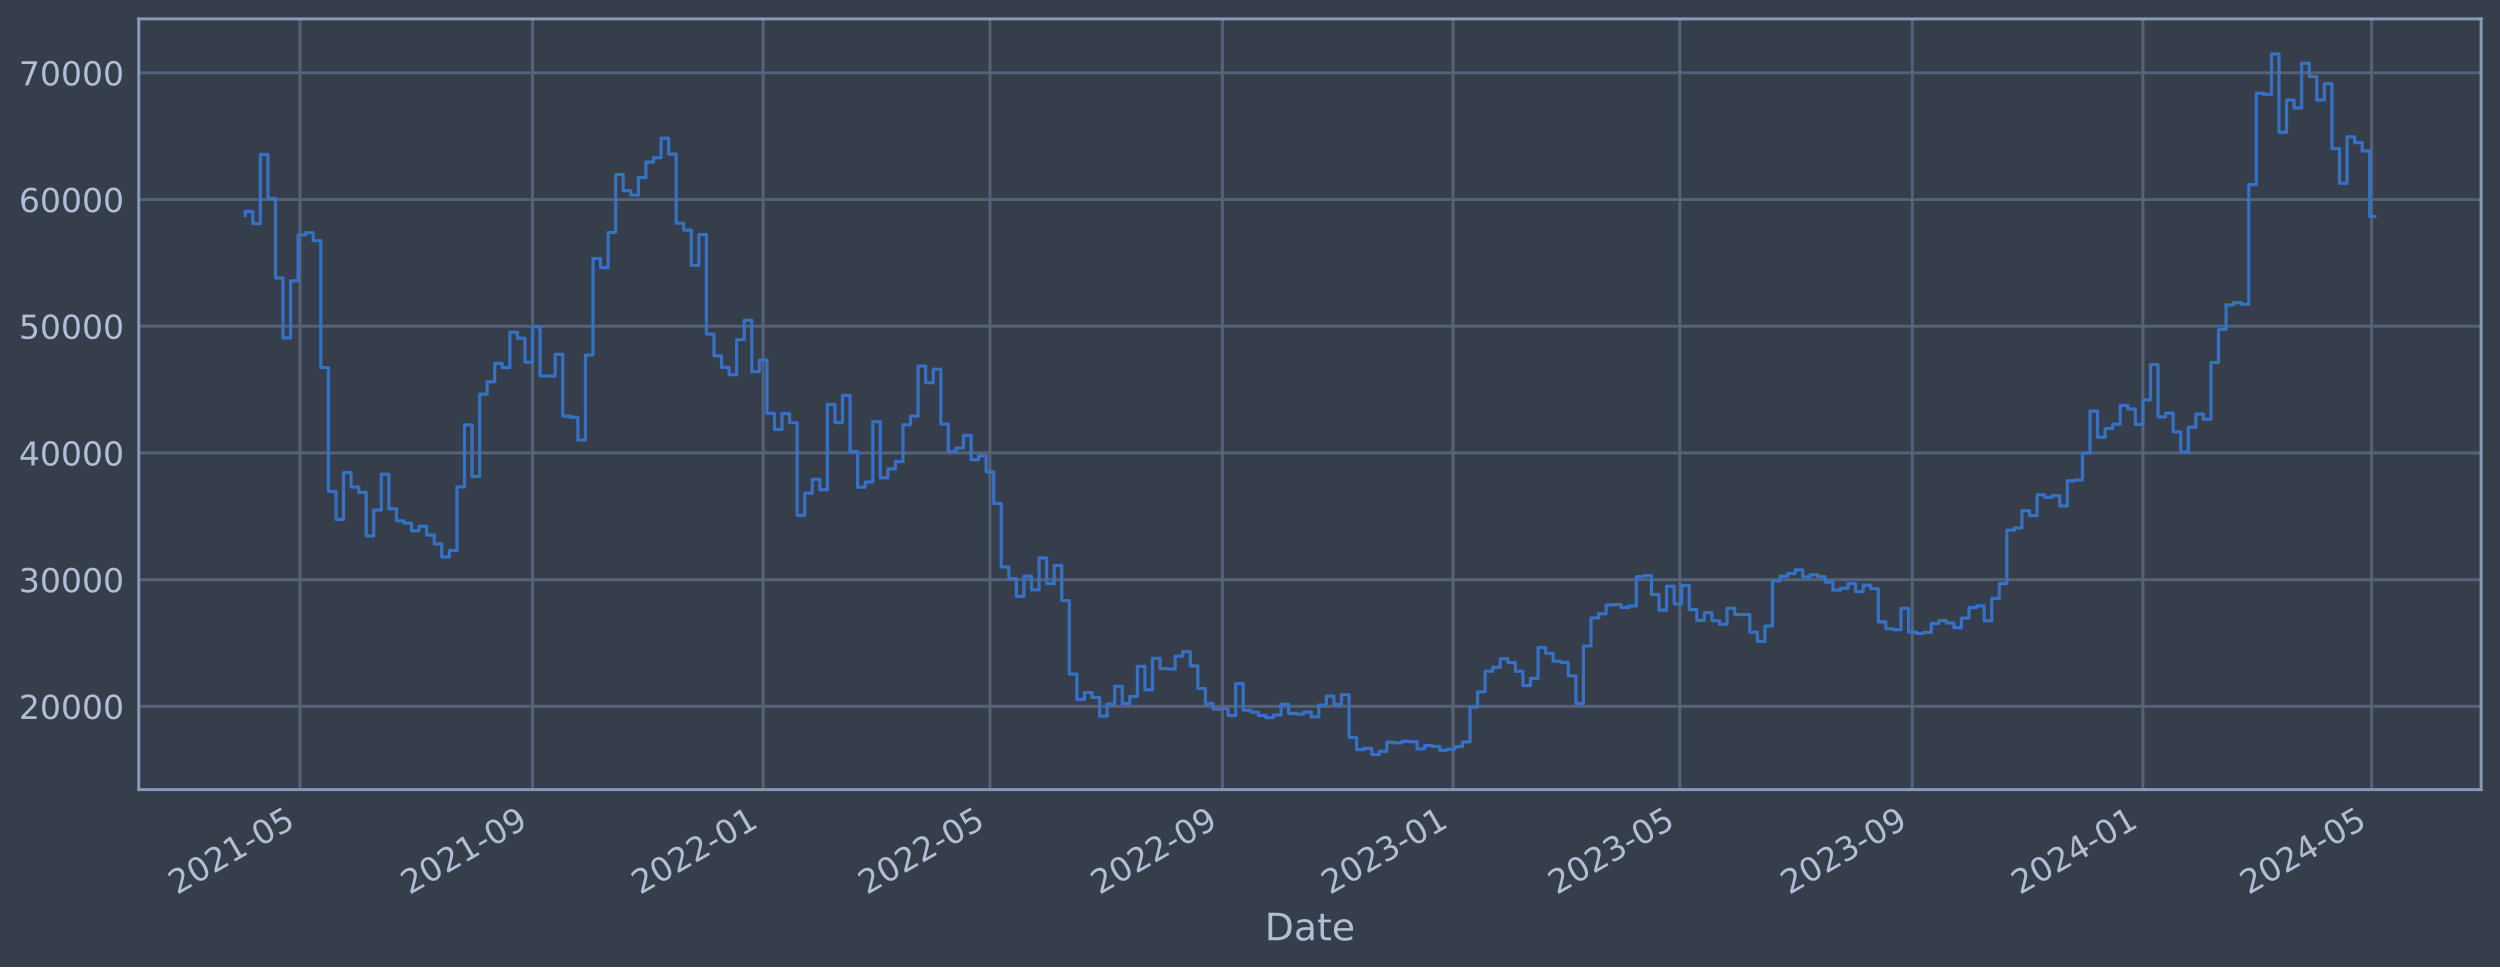
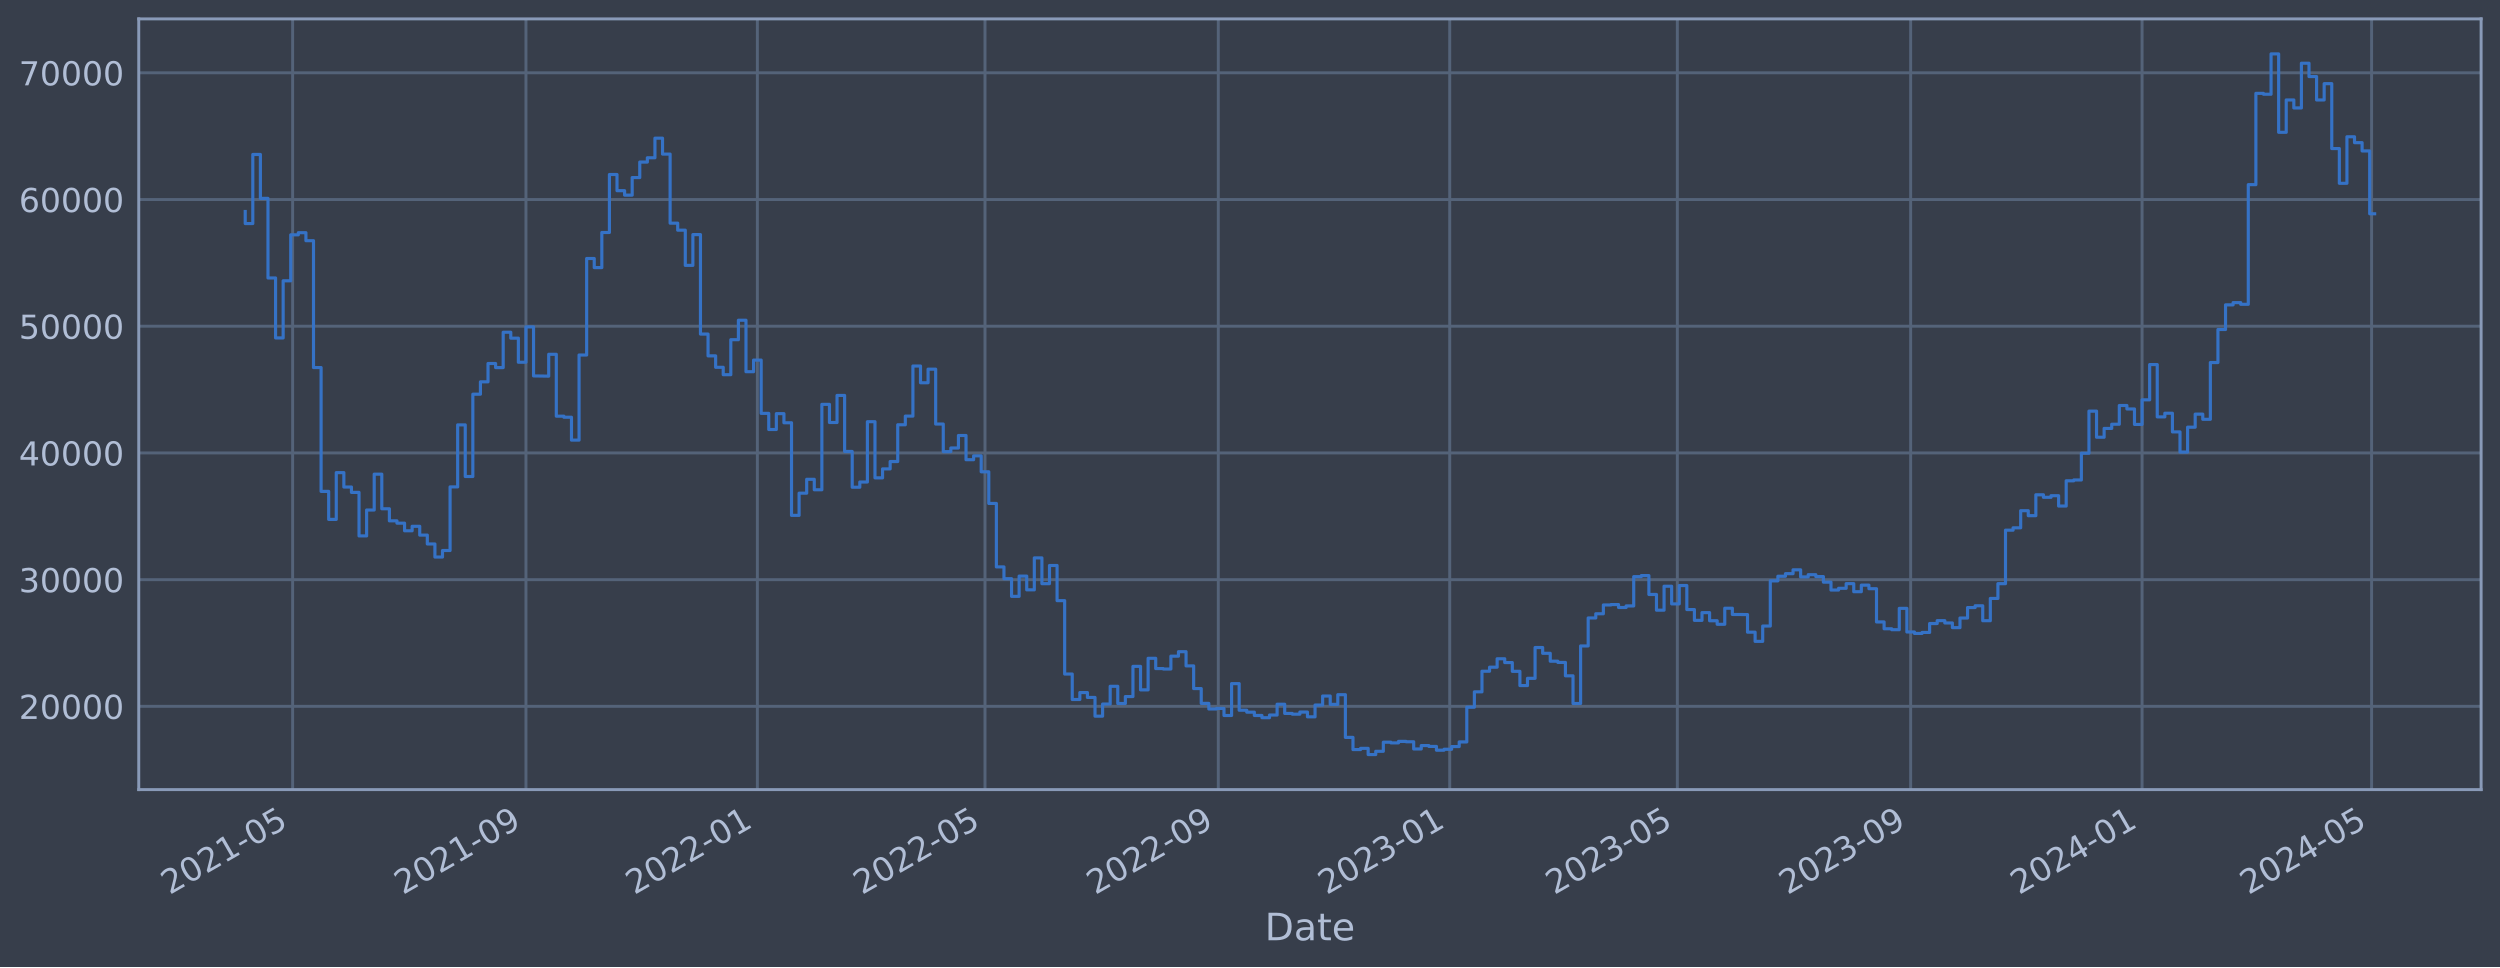
<svg xmlns="http://www.w3.org/2000/svg" xmlns:xlink="http://www.w3.org/1999/xlink" width="952.884pt" height="368.58pt" viewBox="0 0 952.884 368.58" version="1.1">
  <defs>
    <style type="text/css">*{stroke-linejoin: round; stroke-linecap: butt}</style>
  </defs>
  <g id="figure_1">
    <g id="patch_1">
      <path d="M 0 368.58  L 952.884 368.58  L 952.884 0  L 0 0  z " style="fill: #373e4b" />
    </g>
    <g id="axes_1">
      <g id="patch_2">
        <path d="M 52.884 300.96  L 945.684 300.96  L 945.684 7.2  L 52.884 7.2  z " style="fill: #373e4b" />
      </g>
      <g id="matplotlib.axis_1">
        <g id="xtick_1">
          <g id="line2d_1">
-             <path d="M 114.358 300.96  L 114.358 7.2  " clip-path="url(#pea09c0d132)" style="fill: none; stroke: #546379; stroke-width: 1.12; stroke-linecap: square" />
+             <path d="M 111.54 300.96  L 111.54 7.2  " clip-path="url(#pf90f7e7f5d)" style="fill: none; stroke: #546379; stroke-width: 1.12; stroke-linecap: square" />
          </g>
          <g id="line2d_2" />
          <g id="text_1">
-             <g style="fill: #b1bed6" transform="translate(67.4547 341.1745) rotate(-30) scale(0.126 -0.126)">
+             <g style="fill: #b1bed6" transform="translate(64.63707 341.1745) rotate(-30) scale(0.126 -0.126)">
              <defs>
                <path id="DejaVuSans-32" d="M 1228 531  L 3431 531  L 3431 0  L 469 0  L 469 531  Q 828 903 1448 1529  Q 2069 2156 2228 2338  Q 2531 2678 2651 2914  Q 2772 3150 2772 3378  Q 2772 3750 2511 3984  Q 2250 4219 1831 4219  Q 1534 4219 1204 4116  Q 875 4013 500 3803  L 500 4441  Q 881 4594 1212 4672  Q 1544 4750 1819 4750  Q 2544 4750 2975 4387  Q 3406 4025 3406 3419  Q 3406 3131 3298 2873  Q 3191 2616 2906 2266  Q 2828 2175 2409 1742  Q 1991 1309 1228 531  z " transform="scale(0.015625)" />
                <path id="DejaVuSans-30" d="M 2034 4250  Q 1547 4250 1301 3770  Q 1056 3291 1056 2328  Q 1056 1369 1301 889  Q 1547 409 2034 409  Q 2525 409 2770 889  Q 3016 1369 3016 2328  Q 3016 3291 2770 3770  Q 2525 4250 2034 4250  z M 2034 4750  Q 2819 4750 3233 4129  Q 3647 3509 3647 2328  Q 3647 1150 3233 529  Q 2819 -91 2034 -91  Q 1250 -91 836 529  Q 422 1150 422 2328  Q 422 3509 836 4129  Q 1250 4750 2034 4750  z " transform="scale(0.015625)" />
                <path id="DejaVuSans-31" d="M 794 531  L 1825 531  L 1825 4091  L 703 3866  L 703 4441  L 1819 4666  L 2450 4666  L 2450 531  L 3481 531  L 3481 0  L 794 0  L 794 531  z " transform="scale(0.015625)" />
                <path id="DejaVuSans-2d" d="M 313 2009  L 1997 2009  L 1997 1497  L 313 1497  L 313 2009  z " transform="scale(0.015625)" />
                <path id="DejaVuSans-35" d="M 691 4666  L 3169 4666  L 3169 4134  L 1269 4134  L 1269 2991  Q 1406 3038 1543 3061  Q 1681 3084 1819 3084  Q 2600 3084 3056 2656  Q 3513 2228 3513 1497  Q 3513 744 3044 326  Q 2575 -91 1722 -91  Q 1428 -91 1123 -41  Q 819 9 494 109  L 494 744  Q 775 591 1075 516  Q 1375 441 1709 441  Q 2250 441 2565 725  Q 2881 1009 2881 1497  Q 2881 1984 2565 2268  Q 2250 2553 1709 2553  Q 1456 2553 1204 2497  Q 953 2441 691 2322  L 691 4666  z " transform="scale(0.015625)" />
              </defs>
              <use xlink:href="#DejaVuSans-32" />
              <use xlink:href="#DejaVuSans-30" x="63.623" />
              <use xlink:href="#DejaVuSans-32" x="127.246" />
              <use xlink:href="#DejaVuSans-31" x="190.869" />
              <use xlink:href="#DejaVuSans-2d" x="254.492" />
              <use xlink:href="#DejaVuSans-30" x="290.576" />
              <use xlink:href="#DejaVuSans-35" x="354.199" />
            </g>
          </g>
        </g>
        <g id="xtick_2">
          <g id="line2d_3">
-             <path d="M 202.971 300.96  L 202.971 7.2  " clip-path="url(#pea09c0d132)" style="fill: none; stroke: #546379; stroke-width: 1.12; stroke-linecap: square" />
+             <path d="M 200.468 300.96  L 200.468 7.2  " clip-path="url(#pf90f7e7f5d)" style="fill: none; stroke: #546379; stroke-width: 1.12; stroke-linecap: square" />
          </g>
          <g id="line2d_4" />
          <g id="text_2">
-             <g style="fill: #b1bed6" transform="translate(156.0673 341.1745) rotate(-30) scale(0.126 -0.126)">
+             <g style="fill: #b1bed6" transform="translate(153.565 341.1745) rotate(-30) scale(0.126 -0.126)">
              <defs>
                <path id="DejaVuSans-39" d="M 703 97  L 703 672  Q 941 559 1184 500  Q 1428 441 1663 441  Q 2288 441 2617 861  Q 2947 1281 2994 2138  Q 2813 1869 2534 1725  Q 2256 1581 1919 1581  Q 1219 1581 811 2004  Q 403 2428 403 3163  Q 403 3881 828 4315  Q 1253 4750 1959 4750  Q 2769 4750 3195 4129  Q 3622 3509 3622 2328  Q 3622 1225 3098 567  Q 2575 -91 1691 -91  Q 1453 -91 1209 -44  Q 966 3 703 97  z M 1959 2075  Q 2384 2075 2632 2365  Q 2881 2656 2881 3163  Q 2881 3666 2632 3958  Q 2384 4250 1959 4250  Q 1534 4250 1286 3958  Q 1038 3666 1038 3163  Q 1038 2656 1286 2365  Q 1534 2075 1959 2075  z " transform="scale(0.015625)" />
              </defs>
              <use xlink:href="#DejaVuSans-32" />
              <use xlink:href="#DejaVuSans-30" x="63.623" />
              <use xlink:href="#DejaVuSans-32" x="127.246" />
              <use xlink:href="#DejaVuSans-31" x="190.869" />
              <use xlink:href="#DejaVuSans-2d" x="254.492" />
              <use xlink:href="#DejaVuSans-30" x="290.576" />
              <use xlink:href="#DejaVuSans-39" x="354.199" />
            </g>
          </g>
        </g>
        <g id="xtick_3">
          <g id="line2d_5">
-             <path d="M 290.863 300.96  L 290.863 7.2  " clip-path="url(#pea09c0d132)" style="fill: none; stroke: #546379; stroke-width: 1.12; stroke-linecap: square" />
+             <path d="M 288.673 300.96  L 288.673 7.2  " clip-path="url(#pf90f7e7f5d)" style="fill: none; stroke: #546379; stroke-width: 1.12; stroke-linecap: square" />
          </g>
          <g id="line2d_6" />
          <g id="text_3">
-             <g style="fill: #b1bed6" transform="translate(243.9595 341.1745) rotate(-30) scale(0.126 -0.126)">
+             <g style="fill: #b1bed6" transform="translate(241.7699 341.1745) rotate(-30) scale(0.126 -0.126)">
              <use xlink:href="#DejaVuSans-32" />
              <use xlink:href="#DejaVuSans-30" x="63.623" />
              <use xlink:href="#DejaVuSans-32" x="127.246" />
              <use xlink:href="#DejaVuSans-32" x="190.869" />
              <use xlink:href="#DejaVuSans-2d" x="254.492" />
              <use xlink:href="#DejaVuSans-30" x="290.576" />
              <use xlink:href="#DejaVuSans-31" x="354.199" />
            </g>
          </g>
        </g>
        <g id="xtick_4">
          <g id="line2d_7">
-             <path d="M 377.314 300.96  L 377.314 7.2  " clip-path="url(#pea09c0d132)" style="fill: none; stroke: #546379; stroke-width: 1.12; stroke-linecap: square" />
+             <path d="M 375.432 300.96  L 375.432 7.2  " clip-path="url(#pf90f7e7f5d)" style="fill: none; stroke: #546379; stroke-width: 1.12; stroke-linecap: square" />
          </g>
          <g id="line2d_8" />
          <g id="text_4">
-             <g style="fill: #b1bed6" transform="translate(330.4108 341.1745) rotate(-30) scale(0.126 -0.126)">
+             <g style="fill: #b1bed6" transform="translate(328.5289 341.1745) rotate(-30) scale(0.126 -0.126)">
              <use xlink:href="#DejaVuSans-32" />
              <use xlink:href="#DejaVuSans-30" x="63.623" />
              <use xlink:href="#DejaVuSans-32" x="127.246" />
              <use xlink:href="#DejaVuSans-32" x="190.869" />
              <use xlink:href="#DejaVuSans-2d" x="254.492" />
              <use xlink:href="#DejaVuSans-30" x="290.576" />
              <use xlink:href="#DejaVuSans-35" x="354.199" />
            </g>
          </g>
        </g>
        <g id="xtick_5">
          <g id="line2d_9">
-             <path d="M 465.927 300.96  L 465.927 7.2  " clip-path="url(#pea09c0d132)" style="fill: none; stroke: #546379; stroke-width: 1.12; stroke-linecap: square" />
+             <path d="M 464.36 300.96  L 464.36 7.2  " clip-path="url(#pf90f7e7f5d)" style="fill: none; stroke: #546379; stroke-width: 1.12; stroke-linecap: square" />
          </g>
          <g id="line2d_10" />
          <g id="text_5">
-             <g style="fill: #b1bed6" transform="translate(419.0235 341.1745) rotate(-30) scale(0.126 -0.126)">
+             <g style="fill: #b1bed6" transform="translate(417.4568 341.1745) rotate(-30) scale(0.126 -0.126)">
              <use xlink:href="#DejaVuSans-32" />
              <use xlink:href="#DejaVuSans-30" x="63.623" />
              <use xlink:href="#DejaVuSans-32" x="127.246" />
              <use xlink:href="#DejaVuSans-32" x="190.869" />
              <use xlink:href="#DejaVuSans-2d" x="254.492" />
              <use xlink:href="#DejaVuSans-30" x="290.576" />
              <use xlink:href="#DejaVuSans-39" x="354.199" />
            </g>
          </g>
        </g>
        <g id="xtick_6">
          <g id="line2d_11">
-             <path d="M 553.819 300.96  L 553.819 7.2  " clip-path="url(#pea09c0d132)" style="fill: none; stroke: #546379; stroke-width: 1.12; stroke-linecap: square" />
+             <path d="M 552.565 300.96  L 552.565 7.2  " clip-path="url(#pf90f7e7f5d)" style="fill: none; stroke: #546379; stroke-width: 1.12; stroke-linecap: square" />
          </g>
          <g id="line2d_12" />
          <g id="text_6">
-             <g style="fill: #b1bed6" transform="translate(506.9156 341.1745) rotate(-30) scale(0.126 -0.126)">
+             <g style="fill: #b1bed6" transform="translate(505.6617 341.1745) rotate(-30) scale(0.126 -0.126)">
              <defs>
                <path id="DejaVuSans-33" d="M 2597 2516  Q 3050 2419 3304 2112  Q 3559 1806 3559 1356  Q 3559 666 3084 287  Q 2609 -91 1734 -91  Q 1441 -91 1130 -33  Q 819 25 488 141  L 488 750  Q 750 597 1062 519  Q 1375 441 1716 441  Q 2309 441 2620 675  Q 2931 909 2931 1356  Q 2931 1769 2642 2001  Q 2353 2234 1838 2234  L 1294 2234  L 1294 2753  L 1863 2753  Q 2328 2753 2575 2939  Q 2822 3125 2822 3475  Q 2822 3834 2567 4026  Q 2313 4219 1838 4219  Q 1578 4219 1281 4162  Q 984 4106 628 3988  L 628 4550  Q 988 4650 1302 4700  Q 1616 4750 1894 4750  Q 2613 4750 3031 4423  Q 3450 4097 3450 3541  Q 3450 3153 3228 2886  Q 3006 2619 2597 2516  z " transform="scale(0.015625)" />
              </defs>
              <use xlink:href="#DejaVuSans-32" />
              <use xlink:href="#DejaVuSans-30" x="63.623" />
              <use xlink:href="#DejaVuSans-32" x="127.246" />
              <use xlink:href="#DejaVuSans-33" x="190.869" />
              <use xlink:href="#DejaVuSans-2d" x="254.492" />
              <use xlink:href="#DejaVuSans-30" x="290.576" />
              <use xlink:href="#DejaVuSans-31" x="354.199" />
            </g>
          </g>
        </g>
        <g id="xtick_7">
          <g id="line2d_13">
-             <path d="M 640.27 300.96  L 640.27 7.2  " clip-path="url(#pea09c0d132)" style="fill: none; stroke: #546379; stroke-width: 1.12; stroke-linecap: square" />
+             <path d="M 639.324 300.96  L 639.324 7.2  " clip-path="url(#pf90f7e7f5d)" style="fill: none; stroke: #546379; stroke-width: 1.12; stroke-linecap: square" />
          </g>
          <g id="line2d_14" />
          <g id="text_7">
-             <g style="fill: #b1bed6" transform="translate(593.367 341.1745) rotate(-30) scale(0.126 -0.126)">
+             <g style="fill: #b1bed6" transform="translate(592.4206 341.1745) rotate(-30) scale(0.126 -0.126)">
              <use xlink:href="#DejaVuSans-32" />
              <use xlink:href="#DejaVuSans-30" x="63.623" />
              <use xlink:href="#DejaVuSans-32" x="127.246" />
              <use xlink:href="#DejaVuSans-33" x="190.869" />
              <use xlink:href="#DejaVuSans-2d" x="254.492" />
              <use xlink:href="#DejaVuSans-30" x="290.576" />
              <use xlink:href="#DejaVuSans-35" x="354.199" />
            </g>
          </g>
        </g>
        <g id="xtick_8">
          <g id="line2d_15">
-             <path d="M 728.883 300.96  L 728.883 7.2  " clip-path="url(#pea09c0d132)" style="fill: none; stroke: #546379; stroke-width: 1.12; stroke-linecap: square" />
+             <path d="M 728.252 300.96  L 728.252 7.2  " clip-path="url(#pf90f7e7f5d)" style="fill: none; stroke: #546379; stroke-width: 1.12; stroke-linecap: square" />
          </g>
          <g id="line2d_16" />
          <g id="text_8">
-             <g style="fill: #b1bed6" transform="translate(681.9796 341.1745) rotate(-30) scale(0.126 -0.126)">
+             <g style="fill: #b1bed6" transform="translate(681.3486 341.1745) rotate(-30) scale(0.126 -0.126)">
              <use xlink:href="#DejaVuSans-32" />
              <use xlink:href="#DejaVuSans-30" x="63.623" />
              <use xlink:href="#DejaVuSans-32" x="127.246" />
              <use xlink:href="#DejaVuSans-33" x="190.869" />
              <use xlink:href="#DejaVuSans-2d" x="254.492" />
              <use xlink:href="#DejaVuSans-30" x="290.576" />
              <use xlink:href="#DejaVuSans-39" x="354.199" />
            </g>
          </g>
        </g>
        <g id="xtick_9">
          <g id="line2d_17">
-             <path d="M 816.775 300.96  L 816.775 7.2  " clip-path="url(#pea09c0d132)" style="fill: none; stroke: #546379; stroke-width: 1.12; stroke-linecap: square" />
+             <path d="M 816.457 300.96  L 816.457 7.2  " clip-path="url(#pf90f7e7f5d)" style="fill: none; stroke: #546379; stroke-width: 1.12; stroke-linecap: square" />
          </g>
          <g id="line2d_18" />
          <g id="text_9">
-             <g style="fill: #b1bed6" transform="translate(769.8718 341.1745) rotate(-30) scale(0.126 -0.126)">
+             <g style="fill: #b1bed6" transform="translate(769.5535 341.1745) rotate(-30) scale(0.126 -0.126)">
              <defs>
                <path id="DejaVuSans-34" d="M 2419 4116  L 825 1625  L 2419 1625  L 2419 4116  z M 2253 4666  L 3047 4666  L 3047 1625  L 3713 1625  L 3713 1100  L 3047 1100  L 3047 0  L 2419 0  L 2419 1100  L 313 1100  L 313 1709  L 2253 4666  z " transform="scale(0.015625)" />
              </defs>
              <use xlink:href="#DejaVuSans-32" />
              <use xlink:href="#DejaVuSans-30" x="63.623" />
              <use xlink:href="#DejaVuSans-32" x="127.246" />
              <use xlink:href="#DejaVuSans-34" x="190.869" />
              <use xlink:href="#DejaVuSans-2d" x="254.492" />
              <use xlink:href="#DejaVuSans-30" x="290.576" />
              <use xlink:href="#DejaVuSans-31" x="354.199" />
            </g>
          </g>
        </g>
        <g id="xtick_10">
          <g id="line2d_19">
-             <path d="M 903.947 300.96  L 903.947 7.2  " clip-path="url(#pea09c0d132)" style="fill: none; stroke: #546379; stroke-width: 1.12; stroke-linecap: square" />
+             <path d="M 903.939 300.96  L 903.939 7.2  " clip-path="url(#pf90f7e7f5d)" style="fill: none; stroke: #546379; stroke-width: 1.12; stroke-linecap: square" />
          </g>
          <g id="line2d_20" />
          <g id="text_10">
-             <g style="fill: #b1bed6" transform="translate(857.0435 341.1745) rotate(-30) scale(0.126 -0.126)">
+             <g style="fill: #b1bed6" transform="translate(857.0354 341.1745) rotate(-30) scale(0.126 -0.126)">
              <use xlink:href="#DejaVuSans-32" />
              <use xlink:href="#DejaVuSans-30" x="63.623" />
              <use xlink:href="#DejaVuSans-32" x="127.246" />
              <use xlink:href="#DejaVuSans-34" x="190.869" />
              <use xlink:href="#DejaVuSans-2d" x="254.492" />
              <use xlink:href="#DejaVuSans-30" x="290.576" />
              <use xlink:href="#DejaVuSans-35" x="354.199" />
            </g>
          </g>
        </g>
        <g id="text_11">
          <g style="fill: #b1bed6" transform="translate(482.0746 358.3856) scale(0.144 -0.144)">
            <defs>
              <path id="DejaVuSans-44" d="M 1259 4147  L 1259 519  L 2022 519  Q 2988 519 3436 956  Q 3884 1394 3884 2338  Q 3884 3275 3436 3711  Q 2988 4147 2022 4147  L 1259 4147  z M 628 4666  L 1925 4666  Q 3281 4666 3915 4102  Q 4550 3538 4550 2338  Q 4550 1131 3912 565  Q 3275 0 1925 0  L 628 0  L 628 4666  z " transform="scale(0.015625)" />
              <path id="DejaVuSans-61" d="M 2194 1759  Q 1497 1759 1228 1600  Q 959 1441 959 1056  Q 959 750 1161 570  Q 1363 391 1709 391  Q 2188 391 2477 730  Q 2766 1069 2766 1631  L 2766 1759  L 2194 1759  z M 3341 1997  L 3341 0  L 2766 0  L 2766 531  Q 2569 213 2275 61  Q 1981 -91 1556 -91  Q 1019 -91 701 211  Q 384 513 384 1019  Q 384 1609 779 1909  Q 1175 2209 1959 2209  L 2766 2209  L 2766 2266  Q 2766 2663 2505 2880  Q 2244 3097 1772 3097  Q 1472 3097 1187 3025  Q 903 2953 641 2809  L 641 3341  Q 956 3463 1253 3523  Q 1550 3584 1831 3584  Q 2591 3584 2966 3190  Q 3341 2797 3341 1997  z " transform="scale(0.015625)" />
              <path id="DejaVuSans-74" d="M 1172 4494  L 1172 3500  L 2356 3500  L 2356 3053  L 1172 3053  L 1172 1153  Q 1172 725 1289 603  Q 1406 481 1766 481  L 2356 481  L 2356 0  L 1766 0  Q 1100 0 847 248  Q 594 497 594 1153  L 594 3053  L 172 3053  L 172 3500  L 594 3500  L 594 4494  L 1172 4494  z " transform="scale(0.015625)" />
              <path id="DejaVuSans-65" d="M 3597 1894  L 3597 1613  L 953 1613  Q 991 1019 1311 708  Q 1631 397 2203 397  Q 2534 397 2845 478  Q 3156 559 3463 722  L 3463 178  Q 3153 47 2828 -22  Q 2503 -91 2169 -91  Q 1331 -91 842 396  Q 353 884 353 1716  Q 353 2575 817 3079  Q 1281 3584 2069 3584  Q 2775 3584 3186 3129  Q 3597 2675 3597 1894  z M 3022 2063  Q 3016 2534 2758 2815  Q 2500 3097 2075 3097  Q 1594 3097 1305 2825  Q 1016 2553 972 2059  L 3022 2063  z " transform="scale(0.015625)" />
            </defs>
            <use xlink:href="#DejaVuSans-44" />
            <use xlink:href="#DejaVuSans-61" x="77.002" />
            <use xlink:href="#DejaVuSans-74" x="138.281" />
            <use xlink:href="#DejaVuSans-65" x="177.49" />
          </g>
        </g>
      </g>
      <g id="matplotlib.axis_2">
        <g id="ytick_1">
          <g id="line2d_21">
-             <path d="M 52.884 269.229  L 945.684 269.229  " clip-path="url(#pea09c0d132)" style="fill: none; stroke: #546379; stroke-width: 1.12; stroke-linecap: square" />
+             <path d="M 52.884 269.229  L 945.684 269.229  " clip-path="url(#pf90f7e7f5d)" style="fill: none; stroke: #546379; stroke-width: 1.12; stroke-linecap: square" />
          </g>
          <g id="line2d_22" />
          <g id="text_12">
            <g style="fill: #b1bed6" transform="translate(7.2 274.0162) scale(0.126 -0.126)">
              <use xlink:href="#DejaVuSans-32" />
              <use xlink:href="#DejaVuSans-30" x="63.623" />
              <use xlink:href="#DejaVuSans-30" x="127.246" />
              <use xlink:href="#DejaVuSans-30" x="190.869" />
              <use xlink:href="#DejaVuSans-30" x="254.492" />
            </g>
          </g>
        </g>
        <g id="ytick_2">
          <g id="line2d_23">
-             <path d="M 52.884 220.932  L 945.684 220.932  " clip-path="url(#pea09c0d132)" style="fill: none; stroke: #546379; stroke-width: 1.12; stroke-linecap: square" />
+             <path d="M 52.884 220.932  L 945.684 220.932  " clip-path="url(#pf90f7e7f5d)" style="fill: none; stroke: #546379; stroke-width: 1.12; stroke-linecap: square" />
          </g>
          <g id="line2d_24" />
          <g id="text_13">
            <g style="fill: #b1bed6" transform="translate(7.2 225.7194) scale(0.126 -0.126)">
              <use xlink:href="#DejaVuSans-33" />
              <use xlink:href="#DejaVuSans-30" x="63.623" />
              <use xlink:href="#DejaVuSans-30" x="127.246" />
              <use xlink:href="#DejaVuSans-30" x="190.869" />
              <use xlink:href="#DejaVuSans-30" x="254.492" />
            </g>
          </g>
        </g>
        <g id="ytick_3">
          <g id="line2d_25">
-             <path d="M 52.884 172.636  L 945.684 172.636  " clip-path="url(#pea09c0d132)" style="fill: none; stroke: #546379; stroke-width: 1.12; stroke-linecap: square" />
+             <path d="M 52.884 172.636  L 945.684 172.636  " clip-path="url(#pf90f7e7f5d)" style="fill: none; stroke: #546379; stroke-width: 1.12; stroke-linecap: square" />
          </g>
          <g id="line2d_26" />
          <g id="text_14">
            <g style="fill: #b1bed6" transform="translate(7.2 177.4226) scale(0.126 -0.126)">
              <use xlink:href="#DejaVuSans-34" />
              <use xlink:href="#DejaVuSans-30" x="63.623" />
              <use xlink:href="#DejaVuSans-30" x="127.246" />
              <use xlink:href="#DejaVuSans-30" x="190.869" />
              <use xlink:href="#DejaVuSans-30" x="254.492" />
            </g>
          </g>
        </g>
        <g id="ytick_4">
          <g id="line2d_27">
-             <path d="M 52.884 124.339  L 945.684 124.339  " clip-path="url(#pea09c0d132)" style="fill: none; stroke: #546379; stroke-width: 1.12; stroke-linecap: square" />
+             <path d="M 52.884 124.339  L 945.684 124.339  " clip-path="url(#pf90f7e7f5d)" style="fill: none; stroke: #546379; stroke-width: 1.12; stroke-linecap: square" />
          </g>
          <g id="line2d_28" />
          <g id="text_15">
            <g style="fill: #b1bed6" transform="translate(7.2 129.1258) scale(0.126 -0.126)">
              <use xlink:href="#DejaVuSans-35" />
              <use xlink:href="#DejaVuSans-30" x="63.623" />
              <use xlink:href="#DejaVuSans-30" x="127.246" />
              <use xlink:href="#DejaVuSans-30" x="190.869" />
              <use xlink:href="#DejaVuSans-30" x="254.492" />
            </g>
          </g>
        </g>
        <g id="ytick_5">
          <g id="line2d_29">
-             <path d="M 52.884 76.042  L 945.684 76.042  " clip-path="url(#pea09c0d132)" style="fill: none; stroke: #546379; stroke-width: 1.12; stroke-linecap: square" />
+             <path d="M 52.884 76.042  L 945.684 76.042  " clip-path="url(#pf90f7e7f5d)" style="fill: none; stroke: #546379; stroke-width: 1.12; stroke-linecap: square" />
          </g>
          <g id="line2d_30" />
          <g id="text_16">
            <g style="fill: #b1bed6" transform="translate(7.2 80.82899) scale(0.126 -0.126)">
              <defs>
                <path id="DejaVuSans-36" d="M 2113 2584  Q 1688 2584 1439 2293  Q 1191 2003 1191 1497  Q 1191 994 1439 701  Q 1688 409 2113 409  Q 2538 409 2786 701  Q 3034 994 3034 1497  Q 3034 2003 2786 2293  Q 2538 2584 2113 2584  z M 3366 4563  L 3366 3988  Q 3128 4100 2886 4159  Q 2644 4219 2406 4219  Q 1781 4219 1451 3797  Q 1122 3375 1075 2522  Q 1259 2794 1537 2939  Q 1816 3084 2150 3084  Q 2853 3084 3261 2657  Q 3669 2231 3669 1497  Q 3669 778 3244 343  Q 2819 -91 2113 -91  Q 1303 -91 875 529  Q 447 1150 447 2328  Q 447 3434 972 4092  Q 1497 4750 2381 4750  Q 2619 4750 2861 4703  Q 3103 4656 3366 4563  z " transform="scale(0.015625)" />
              </defs>
              <use xlink:href="#DejaVuSans-36" />
              <use xlink:href="#DejaVuSans-30" x="63.623" />
              <use xlink:href="#DejaVuSans-30" x="127.246" />
              <use xlink:href="#DejaVuSans-30" x="190.869" />
              <use xlink:href="#DejaVuSans-30" x="254.492" />
            </g>
          </g>
        </g>
        <g id="ytick_6">
          <g id="line2d_31">
-             <path d="M 52.884 27.745  L 945.684 27.745  " clip-path="url(#pea09c0d132)" style="fill: none; stroke: #546379; stroke-width: 1.12; stroke-linecap: square" />
+             <path d="M 52.884 27.745  L 945.684 27.745  " clip-path="url(#pf90f7e7f5d)" style="fill: none; stroke: #546379; stroke-width: 1.12; stroke-linecap: square" />
          </g>
          <g id="line2d_32" />
          <g id="text_17">
            <g style="fill: #b1bed6" transform="translate(7.2 32.5322) scale(0.126 -0.126)">
              <defs>
                <path id="DejaVuSans-37" d="M 525 4666  L 3525 4666  L 3525 4397  L 1831 0  L 1172 0  L 2766 4134  L 525 4134  L 525 4666  z " transform="scale(0.015625)" />
              </defs>
              <use xlink:href="#DejaVuSans-37" />
              <use xlink:href="#DejaVuSans-30" x="63.623" />
              <use xlink:href="#DejaVuSans-30" x="127.246" />
              <use xlink:href="#DejaVuSans-30" x="190.869" />
              <use xlink:href="#DejaVuSans-30" x="254.492" />
            </g>
          </g>
        </g>
      </g>
      <g id="line2d_33">
-         <path d="M 93.466 82.142  L 93.466 80.61  L 96.347 80.61  L 96.347 85.206  L 99.229 85.206  L 99.229 58.875  L 102.111 58.875  L 102.111 75.621  L 104.992 75.621  L 104.992 105.943  L 107.874 105.943  L 107.874 128.803  L 110.756 128.803  L 110.756 107.028  L 113.638 107.028  L 113.638 89.501  L 116.519 89.501  L 116.519 88.694  L 119.401 88.694  L 119.401 91.738  L 122.283 91.738  L 122.283 140.1  L 125.164 140.1  L 125.164 187.297  L 128.046 187.297  L 128.046 197.969  L 130.928 197.969  L 130.928 180.144  L 133.81 180.144  L 133.81 185.625  L 136.691 185.625  L 136.691 187.678  L 139.573 187.678  L 139.573 204.269  L 142.455 204.269  L 142.455 194.394  L 145.336 194.394  L 145.336 180.726  L 148.218 180.726  L 148.218 193.923  L 151.1 193.923  L 151.1 198.526  L 153.982 198.526  L 153.982 199.408  L 156.863 199.408  L 156.863 202.305  L 159.745 202.305  L 159.745 200.595  L 162.627 200.595  L 162.627 203.953  L 165.508 203.953  L 165.508 207.339  L 168.39 207.339  L 168.39 212.319  L 171.272 212.319  L 171.272 209.834  L 174.153 209.834  L 174.153 185.588  L 177.035 185.588  L 177.035 161.942  L 179.917 161.942  L 179.917 181.628  L 182.799 181.628  L 182.799 150.254  L 185.68 150.254  L 185.68 145.534  L 188.562 145.534  L 188.562 138.555  L 191.444 138.555  L 191.444 140.109  L 194.325 140.109  L 194.325 126.64  L 197.207 126.64  L 197.207 128.894  L 200.089 128.894  L 200.089 138.075  L 202.971 138.075  L 202.971 124.593  L 205.852 124.593  L 205.852 143.279  L 211.616 143.372  L 211.616 135.035  L 214.497 135.035  L 214.497 158.622  L 217.379 158.622  L 217.379 159.037  L 220.261 159.037  L 220.261 167.752  L 223.143 167.752  L 223.143 135.316  L 226.024 135.316  L 226.024 98.53  L 228.906 98.53  L 228.906 101.998  L 231.788 101.998  L 231.788 88.61  L 234.669 88.61  L 234.669 66.52  L 237.551 66.52  L 237.551 72.675  L 240.433 72.675  L 240.433 74.375  L 243.315 74.375  L 243.315 67.68  L 246.196 67.68  L 246.196 61.771  L 249.078 61.771  L 249.078 60.137  L 251.96 60.137  L 251.96 52.672  L 254.841 52.672  L 254.841 58.731  L 257.723 58.731  L 257.723 85.059  L 260.605 85.059  L 260.605 87.738  L 263.487 87.738  L 263.487 101.151  L 266.368 101.151  L 266.368 89.421  L 269.25 89.421  L 269.25 127.331  L 272.132 127.331  L 272.132 135.642  L 275.013 135.642  L 275.013 140.001  L 277.895 140.001  L 277.895 142.819  L 280.777 142.819  L 280.777 129.484  L 283.659 129.484  L 283.659 122.065  L 286.54 122.065  L 286.54 141.683  L 289.422 141.683  L 289.422 137.244  L 292.304 137.244  L 292.304 157.564  L 295.185 157.564  L 295.185 163.705  L 298.067 163.705  L 298.067 157.667  L 300.949 157.667  L 300.949 161.134  L 303.83 161.134  L 303.83 196.439  L 306.712 196.439  L 306.712 187.977  L 309.594 187.977  L 309.594 182.688  L 312.476 182.688  L 312.476 186.678  L 315.357 186.678  L 315.357 154.118  L 318.239 154.118  L 318.239 161.038  L 321.121 161.038  L 321.121 150.727  L 324.002 150.727  L 324.002 172.08  L 326.884 172.08  L 326.884 185.717  L 329.766 185.717  L 329.766 183.722  L 332.648 183.722  L 332.648 160.733  L 335.529 160.733  L 335.529 182.138  L 338.411 182.138  L 338.411 178.716  L 341.293 178.716  L 341.293 175.916  L 344.174 175.916  L 344.174 161.902  L 347.056 161.902  L 347.056 158.605  L 349.938 158.605  L 349.938 139.511  L 352.82 139.511  L 352.82 145.883  L 355.701 145.883  L 355.701 140.705  L 358.583 140.705  L 358.583 161.629  L 361.465 161.629  L 361.465 172.142  L 364.346 172.142  L 364.346 170.758  L 367.228 170.758  L 367.228 165.991  L 370.11 165.991  L 370.11 175.217  L 372.992 175.217  L 372.992 173.746  L 375.873 173.746  L 375.873 179.829  L 378.755 179.829  L 378.755 191.891  L 381.637 191.891  L 381.637 216.084  L 384.518 216.084  L 384.518 220.572  L 387.4 220.572  L 387.4 227.303  L 390.282 227.303  L 390.282 219.585  L 393.164 219.585  L 393.164 224.825  L 396.045 224.825  L 396.045 212.647  L 398.927 212.647  L 398.927 222.469  L 401.809 222.469  L 401.809 215.534  L 404.69 215.534  L 404.69 228.928  L 407.572 228.928  L 407.572 256.91  L 410.454 256.91  L 410.454 266.619  L 413.336 266.619  L 413.336 263.973  L 416.217 263.973  L 416.217 265.838  L 419.099 265.838  L 419.099 272.964  L 421.981 272.964  L 421.981 268.351  L 424.862 268.351  L 424.862 261.586  L 427.744 261.586  L 427.744 268.149  L 430.626 268.149  L 430.626 265.49  L 433.507 265.49  L 433.507 253.996  L 436.389 253.996  L 436.389 262.947  L 439.271 262.947  L 439.271 250.915  L 442.153 250.915  L 442.153 254.828  L 445.034 254.828  L 445.034 254.995  L 447.916 254.995  L 447.916 250.104  L 450.798 250.104  L 450.798 248.39  L 453.679 248.39  L 453.679 253.803  L 456.561 253.803  L 456.561 262.453  L 459.443 262.453  L 459.443 268.102  L 462.325 268.102  L 462.325 270.229  L 465.206 270.229  L 465.206 270.026  L 468.088 270.026  L 468.088 272.706  L 470.97 272.706  L 470.97 260.562  L 473.851 260.562  L 473.851 270.704  L 476.733 270.704  L 476.733 271.44  L 479.615 271.44  L 479.615 272.704  L 482.497 272.704  L 482.497 273.552  L 485.378 273.552  L 485.378 272.539  L 488.26 272.539  L 488.26 268.419  L 491.142 268.419  L 491.142 271.925  L 494.023 271.925  L 494.023 272.207  L 496.905 272.207  L 496.905 271.407  L 499.787 271.407  L 499.787 273.231  L 502.669 273.231  L 502.669 268.74  L 505.55 268.74  L 505.55 265.287  L 508.432 265.287  L 508.432 268.485  L 511.314 268.485  L 511.314 264.784  L 514.195 264.784  L 514.195 281.061  L 517.077 281.061  L 517.077 285.708  L 519.959 285.708  L 519.959 285.248  L 522.841 285.248  L 522.841 287.607  L 525.722 287.607  L 525.722 286.358  L 528.604 286.358  L 528.604 282.894  L 531.486 282.894  L 531.486 283.15  L 534.367 283.15  L 534.367 282.585  L 537.249 282.585  L 537.249 282.719  L 540.131 282.719  L 540.131 285.468  L 543.013 285.468  L 543.013 284.179  L 545.894 284.179  L 545.894 284.5  L 548.776 284.5  L 548.776 285.943  L 551.658 285.943  L 551.658 285.584  L 554.539 285.584  L 554.539 284.557  L 557.421 284.557  L 557.421 282.791  L 560.303 282.791  L 560.303 269.551  L 563.184 269.551  L 563.184 263.698  L 566.066 263.698  L 566.066 255.839  L 568.948 255.839  L 568.948 254.307  L 571.83 254.307  L 571.83 251.09  L 574.711 251.09  L 574.711 252.545  L 577.593 252.545  L 577.593 255.881  L 580.475 255.881  L 580.475 261.315  L 583.356 261.315  L 583.356 258.547  L 586.238 258.547  L 586.238 246.81  L 589.12 246.81  L 589.12 249.014  L 592.002 249.014  L 592.002 252.02  L 594.883 252.02  L 594.883 252.483  L 597.765 252.483  L 597.765 257.587  L 600.647 257.587  L 600.647 268.143  L 603.528 268.143  L 603.528 246.204  L 606.41 246.204  L 606.41 235.54  L 609.292 235.54  L 609.292 233.942  L 612.174 233.942  L 612.174 230.592  L 615.055 230.592  L 615.055 230.432  L 617.937 230.432  L 617.937 231.547  L 620.819 231.547  L 620.819 230.951  L 623.7 230.951  L 623.7 219.797  L 626.582 219.797  L 626.582 219.39  L 629.464 219.39  L 629.464 226.585  L 632.346 226.585  L 632.346 232.569  L 635.227 232.569  L 635.227 223.442  L 638.109 223.442  L 638.109 230.173  L 640.991 230.173  L 640.991 223.176  L 643.872 223.176  L 643.872 232.33  L 646.754 232.33  L 646.754 236.455  L 649.636 236.455  L 649.636 233.498  L 652.518 233.498  L 652.518 236.597  L 655.399 236.597  L 655.399 237.946  L 658.281 237.946  L 658.281 231.825  L 661.163 231.825  L 661.163 234.205  L 666.926 234.245  L 666.926 240.962  L 669.808 240.962  L 669.808 244.467  L 672.69 244.467  L 672.69 238.623  L 675.571 238.623  L 675.571 221.397  L 678.453 221.397  L 678.453 219.644  L 681.335 219.644  L 681.335 218.655  L 684.216 218.655  L 684.216 217.19  L 687.098 217.19  L 687.098 219.896  L 689.98 219.896  L 689.98 219.041  L 692.861 219.041  L 692.861 219.772  L 695.743 219.772  L 695.743 221.887  L 698.625 221.887  L 698.625 224.9  L 701.507 224.9  L 701.507 224.235  L 704.388 224.235  L 704.388 222.46  L 707.27 222.46  L 707.27 225.53  L 710.152 225.53  L 710.152 223.029  L 713.033 223.029  L 713.033 224.391  L 715.915 224.391  L 715.915 237.054  L 718.797 237.054  L 718.797 239.655  L 721.679 239.655  L 721.679 240.012  L 724.56 240.012  L 724.56 231.89  L 727.442 231.89  L 727.442 240.883  L 730.324 240.883  L 730.324 241.442  L 733.205 241.442  L 733.205 241.058  L 736.087 241.058  L 736.087 237.662  L 738.969 237.662  L 738.969 236.562  L 741.851 236.562  L 741.851 237.441  L 744.732 237.441  L 744.732 239.223  L 747.614 239.223  L 747.614 235.564  L 750.496 235.564  L 750.496 231.569  L 753.377 231.569  L 753.377 230.895  L 756.259 230.895  L 756.259 236.587  L 759.141 236.587  L 759.141 228.093  L 762.023 228.093  L 762.023 222.465  L 764.904 222.465  L 764.904 202.084  L 767.786 202.084  L 767.786 201.176  L 770.668 201.176  L 770.668 194.656  L 773.549 194.656  L 773.549 196.55  L 776.431 196.55  L 776.431 188.592  L 779.313 188.592  L 779.313 189.552  L 782.195 189.552  L 782.195 188.939  L 785.076 188.939  L 785.076 192.877  L 787.958 192.877  L 787.958 183.256  L 790.84 183.256  L 790.84 182.935  L 793.721 182.935  L 793.721 172.751  L 796.603 172.751  L 796.603 156.704  L 799.485 156.704  L 799.485 166.655  L 802.367 166.655  L 802.367 163.292  L 805.248 163.292  L 805.248 161.708  L 808.13 161.708  L 808.13 154.561  L 811.012 154.561  L 811.012 155.873  L 813.893 155.873  L 813.893 161.77  L 816.775 161.77  L 816.775 152.399  L 819.657 152.399  L 819.657 138.961  L 822.538 138.961  L 822.538 158.9  L 825.42 158.9  L 825.42 157.507  L 828.302 157.507  L 828.302 164.621  L 831.184 164.621  L 831.184 172.305  L 834.065 172.305  L 834.065 162.827  L 836.947 162.827  L 836.947 157.851  L 839.829 157.851  L 839.829 159.821  L 842.71 159.821  L 842.71 138.178  L 845.592 138.178  L 845.592 125.598  L 848.474 125.598  L 848.474 116.199  L 851.356 116.199  L 851.356 115.342  L 854.237 115.342  L 854.237 115.994  L 857.119 115.994  L 857.119 70.379  L 860.001 70.379  L 860.001 35.581  L 862.882 35.581  L 862.882 35.922  L 865.764 35.922  L 865.764 20.553  L 868.646 20.553  L 868.646 50.427  L 871.528 50.427  L 871.528 38.094  L 874.409 38.094  L 874.409 41.141  L 877.291 41.141  L 877.291 24.1  L 880.173 24.1  L 880.173 29.188  L 883.054 29.188  L 883.054 38.093  L 885.936 38.093  L 885.936 31.89  L 888.818 31.89  L 888.818 56.628  L 891.7 56.628  L 891.7 69.858  L 894.581 69.858  L 894.581 52.136  L 897.463 52.136  L 897.463 54.375  L 900.345 54.375  L 900.345 57.531  L 903.226 57.531  L 903.226 82.549  L 905.102 82.549  L 905.102 82.549  " clip-path="url(#pea09c0d132)" style="fill: none; stroke: #3572c6; stroke-width: 1.2; stroke-linecap: square" />
+         <path d="M 93.466 80.61  L 93.466 85.206  L 96.358 85.206  L 96.358 58.875  L 99.249 58.875  L 99.249 75.621  L 102.141 75.621  L 102.141 105.943  L 105.033 105.943  L 105.033 128.803  L 107.925 128.803  L 107.925 107.028  L 110.817 107.028  L 110.817 89.501  L 113.709 89.501  L 113.709 88.694  L 116.601 88.694  L 116.601 91.738  L 119.493 91.738  L 119.493 140.1  L 122.385 140.1  L 122.385 187.297  L 125.277 187.297  L 125.277 197.969  L 128.169 197.969  L 128.169 180.144  L 131.061 180.144  L 131.061 185.625  L 133.953 185.625  L 133.953 187.678  L 136.845 187.678  L 136.845 204.269  L 139.737 204.269  L 139.737 194.394  L 142.629 194.394  L 142.629 180.726  L 145.521 180.726  L 145.521 193.923  L 148.413 193.923  L 148.413 198.526  L 151.305 198.526  L 151.305 199.408  L 154.197 199.408  L 154.197 202.305  L 157.089 202.305  L 157.089 200.595  L 159.981 200.595  L 159.981 203.953  L 162.873 203.953  L 162.873 207.339  L 165.765 207.339  L 165.765 212.319  L 168.657 212.319  L 168.657 209.834  L 171.549 209.834  L 171.549 185.588  L 174.441 185.588  L 174.441 161.942  L 177.333 161.942  L 177.333 181.628  L 180.225 181.628  L 180.225 150.254  L 183.116 150.254  L 183.116 145.534  L 186.008 145.534  L 186.008 138.555  L 188.9 138.555  L 188.9 140.109  L 191.792 140.109  L 191.792 126.64  L 194.684 126.64  L 194.684 128.894  L 197.576 128.894  L 197.576 138.075  L 200.468 138.075  L 200.468 124.593  L 203.36 124.593  L 203.36 143.279  L 209.144 143.372  L 209.144 135.035  L 212.036 135.035  L 212.036 158.622  L 214.928 158.622  L 214.928 159.037  L 217.82 159.037  L 217.82 167.752  L 220.712 167.752  L 220.712 135.316  L 223.604 135.316  L 223.604 98.53  L 226.496 98.53  L 226.496 101.998  L 229.388 101.998  L 229.388 88.61  L 232.28 88.61  L 232.28 66.52  L 235.172 66.52  L 235.172 72.675  L 238.064 72.675  L 238.064 74.375  L 240.956 74.375  L 240.956 67.68  L 243.848 67.68  L 243.848 61.771  L 246.74 61.771  L 246.74 60.137  L 249.632 60.137  L 249.632 52.672  L 252.524 52.672  L 252.524 58.731  L 255.416 58.731  L 255.416 85.059  L 258.308 85.059  L 258.308 87.738  L 261.2 87.738  L 261.2 101.151  L 264.091 101.151  L 264.091 89.421  L 266.983 89.421  L 266.983 127.331  L 269.875 127.331  L 269.875 135.642  L 272.767 135.642  L 272.767 140.001  L 275.659 140.001  L 275.659 142.819  L 278.551 142.819  L 278.551 129.484  L 281.443 129.484  L 281.443 122.065  L 284.335 122.065  L 284.335 141.683  L 287.227 141.683  L 287.227 137.244  L 290.119 137.244  L 290.119 157.564  L 293.011 157.564  L 293.011 163.705  L 295.903 163.705  L 295.903 157.667  L 298.795 157.667  L 298.795 161.134  L 301.687 161.134  L 301.687 196.439  L 304.579 196.439  L 304.579 187.977  L 307.471 187.977  L 307.471 182.688  L 310.363 182.688  L 310.363 186.678  L 313.255 186.678  L 313.255 154.118  L 316.147 154.118  L 316.147 161.038  L 319.039 161.038  L 319.039 150.727  L 321.931 150.727  L 321.931 172.08  L 324.823 172.08  L 324.823 185.717  L 327.715 185.717  L 327.715 183.722  L 330.607 183.722  L 330.607 160.733  L 333.499 160.733  L 333.499 182.138  L 336.391 182.138  L 336.391 178.716  L 339.283 178.716  L 339.283 175.916  L 342.175 175.916  L 342.175 161.902  L 345.067 161.902  L 345.067 158.605  L 347.958 158.605  L 347.958 139.511  L 350.85 139.511  L 350.85 145.883  L 353.742 145.883  L 353.742 140.705  L 356.634 140.705  L 356.634 161.629  L 359.526 161.629  L 359.526 172.142  L 362.418 172.142  L 362.418 170.758  L 365.31 170.758  L 365.31 165.991  L 368.202 165.991  L 368.202 175.217  L 371.094 175.217  L 371.094 173.746  L 373.986 173.746  L 373.986 179.829  L 376.878 179.829  L 376.878 191.891  L 379.77 191.891  L 379.77 216.084  L 382.662 216.084  L 382.662 220.572  L 385.554 220.572  L 385.554 227.303  L 388.446 227.303  L 388.446 219.585  L 391.338 219.585  L 391.338 224.825  L 394.23 224.825  L 394.23 212.647  L 397.122 212.647  L 397.122 222.469  L 400.014 222.469  L 400.014 215.534  L 402.906 215.534  L 402.906 228.928  L 405.798 228.928  L 405.798 256.91  L 408.69 256.91  L 408.69 266.619  L 411.582 266.619  L 411.582 263.973  L 414.474 263.973  L 414.474 265.838  L 417.366 265.838  L 417.366 272.964  L 420.258 272.964  L 420.258 268.351  L 423.15 268.351  L 423.15 261.586  L 426.042 261.586  L 426.042 268.149  L 428.933 268.149  L 428.933 265.49  L 431.825 265.49  L 431.825 253.996  L 434.717 253.996  L 434.717 262.947  L 437.609 262.947  L 437.609 250.915  L 440.501 250.915  L 440.501 254.828  L 443.393 254.828  L 443.393 254.995  L 446.285 254.995  L 446.285 250.104  L 449.177 250.104  L 449.177 248.39  L 452.069 248.39  L 452.069 253.803  L 454.961 253.803  L 454.961 262.453  L 457.853 262.453  L 457.853 268.102  L 460.745 268.102  L 460.745 270.229  L 463.637 270.229  L 463.637 270.026  L 466.529 270.026  L 466.529 272.706  L 469.421 272.706  L 469.421 260.562  L 472.313 260.562  L 472.313 270.704  L 475.205 270.704  L 475.205 271.44  L 478.097 271.44  L 478.097 272.704  L 480.989 272.704  L 480.989 273.552  L 483.881 273.552  L 483.881 272.539  L 486.773 272.539  L 486.773 268.419  L 489.665 268.419  L 489.665 271.925  L 492.557 271.925  L 492.557 272.207  L 495.449 272.207  L 495.449 271.407  L 498.341 271.407  L 498.341 273.231  L 501.233 273.231  L 501.233 268.74  L 504.125 268.74  L 504.125 265.287  L 507.017 265.287  L 507.017 268.485  L 509.908 268.485  L 509.908 264.784  L 512.8 264.784  L 512.8 281.061  L 515.692 281.061  L 515.692 285.708  L 518.584 285.708  L 518.584 285.248  L 521.476 285.248  L 521.476 287.607  L 524.368 287.607  L 524.368 286.358  L 527.26 286.358  L 527.26 282.894  L 530.152 282.894  L 530.152 283.15  L 533.044 283.15  L 533.044 282.585  L 535.936 282.585  L 535.936 282.719  L 538.828 282.719  L 538.828 285.468  L 541.72 285.468  L 541.72 284.179  L 544.612 284.179  L 544.612 284.5  L 547.504 284.5  L 547.504 285.943  L 550.396 285.943  L 550.396 285.584  L 553.288 285.584  L 553.288 284.557  L 556.18 284.557  L 556.18 282.791  L 559.072 282.791  L 559.072 269.551  L 561.964 269.551  L 561.964 263.698  L 564.856 263.698  L 564.856 255.839  L 567.748 255.839  L 567.748 254.307  L 570.64 254.307  L 570.64 251.09  L 573.532 251.09  L 573.532 252.545  L 576.424 252.545  L 576.424 255.881  L 579.316 255.881  L 579.316 261.315  L 582.208 261.315  L 582.208 258.547  L 585.1 258.547  L 585.1 246.81  L 587.992 246.81  L 587.992 249.014  L 590.884 249.014  L 590.884 252.02  L 593.775 252.02  L 593.775 252.483  L 596.667 252.483  L 596.667 257.587  L 599.559 257.587  L 599.559 268.143  L 602.451 268.143  L 602.451 246.204  L 605.343 246.204  L 605.343 235.54  L 608.235 235.54  L 608.235 233.942  L 611.127 233.942  L 611.127 230.592  L 614.019 230.592  L 614.019 230.432  L 616.911 230.432  L 616.911 231.547  L 619.803 231.547  L 619.803 230.951  L 622.695 230.951  L 622.695 219.797  L 625.587 219.797  L 625.587 219.39  L 628.479 219.39  L 628.479 226.585  L 631.371 226.585  L 631.371 232.569  L 634.263 232.569  L 634.263 223.442  L 637.155 223.442  L 637.155 230.173  L 640.047 230.173  L 640.047 223.176  L 642.939 223.176  L 642.939 232.33  L 645.831 232.33  L 645.831 236.455  L 648.723 236.455  L 648.723 233.498  L 651.615 233.498  L 651.615 236.597  L 654.507 236.597  L 654.507 237.946  L 657.399 237.946  L 657.399 231.825  L 660.291 231.825  L 660.291 234.205  L 666.075 234.245  L 666.075 240.962  L 668.967 240.962  L 668.967 244.467  L 671.859 244.467  L 671.859 238.623  L 674.75 238.623  L 674.75 221.397  L 677.642 221.397  L 677.642 219.644  L 680.534 219.644  L 680.534 218.655  L 683.426 218.655  L 683.426 217.19  L 686.318 217.19  L 686.318 219.896  L 689.21 219.896  L 689.21 219.041  L 692.102 219.041  L 692.102 219.772  L 694.994 219.772  L 694.994 221.887  L 697.886 221.887  L 697.886 224.9  L 700.778 224.9  L 700.778 224.235  L 703.67 224.235  L 703.67 222.46  L 706.562 222.46  L 706.562 225.53  L 709.454 225.53  L 709.454 223.029  L 712.346 223.029  L 712.346 224.391  L 715.238 224.391  L 715.238 237.054  L 718.13 237.054  L 718.13 239.655  L 721.022 239.655  L 721.022 240.012  L 723.914 240.012  L 723.914 231.89  L 726.806 231.89  L 726.806 240.883  L 729.698 240.883  L 729.698 241.442  L 732.59 241.442  L 732.59 241.058  L 735.482 241.058  L 735.482 237.662  L 738.374 237.662  L 738.374 236.562  L 741.266 236.562  L 741.266 237.441  L 744.158 237.441  L 744.158 239.223  L 747.05 239.223  L 747.05 235.564  L 749.942 235.564  L 749.942 231.569  L 752.834 231.569  L 752.834 230.895  L 755.725 230.895  L 755.725 236.587  L 758.617 236.587  L 758.617 228.093  L 761.509 228.093  L 761.509 222.465  L 764.401 222.465  L 764.401 202.084  L 767.293 202.084  L 767.293 201.176  L 770.185 201.176  L 770.185 194.656  L 773.077 194.656  L 773.077 196.55  L 775.969 196.55  L 775.969 188.592  L 778.861 188.592  L 778.861 189.552  L 781.753 189.552  L 781.753 188.939  L 784.645 188.939  L 784.645 192.877  L 787.537 192.877  L 787.537 183.256  L 790.429 183.256  L 790.429 182.935  L 793.321 182.935  L 793.321 172.751  L 796.213 172.751  L 796.213 156.704  L 799.105 156.704  L 799.105 166.655  L 801.997 166.655  L 801.997 163.292  L 804.889 163.292  L 804.889 161.708  L 807.781 161.708  L 807.781 154.561  L 810.673 154.561  L 810.673 155.873  L 813.565 155.873  L 813.565 161.77  L 816.457 161.77  L 816.457 152.399  L 819.349 152.399  L 819.349 138.961  L 822.241 138.961  L 822.241 158.9  L 825.133 158.9  L 825.133 157.507  L 828.025 157.507  L 828.025 164.621  L 830.917 164.621  L 830.917 172.305  L 833.809 172.305  L 833.809 162.827  L 836.701 162.827  L 836.701 157.851  L 839.592 157.851  L 839.592 159.821  L 842.484 159.821  L 842.484 138.178  L 845.376 138.178  L 845.376 125.598  L 848.268 125.598  L 848.268 116.199  L 851.16 116.199  L 851.16 115.342  L 854.052 115.342  L 854.052 115.994  L 856.944 115.994  L 856.944 70.379  L 859.836 70.379  L 859.836 35.581  L 862.728 35.581  L 862.728 35.922  L 865.62 35.922  L 865.62 20.553  L 868.512 20.553  L 868.512 50.427  L 871.404 50.427  L 871.404 38.094  L 874.296 38.094  L 874.296 41.141  L 877.188 41.141  L 877.188 24.1  L 880.08 24.1  L 880.08 29.188  L 882.972 29.188  L 882.972 38.093  L 885.864 38.093  L 885.864 31.89  L 888.756 31.89  L 888.756 56.628  L 891.648 56.628  L 891.648 69.858  L 894.54 69.858  L 894.54 52.136  L 897.432 52.136  L 897.432 54.375  L 900.324 54.375  L 900.324 57.531  L 903.216 57.531  L 903.216 81.475  L 905.102 81.475  L 905.102 81.475  " clip-path="url(#pf90f7e7f5d)" style="fill: none; stroke: #3572c6; stroke-width: 1.2; stroke-linecap: square" />
      </g>
      <g id="patch_3">
        <path d="M 52.884 300.96  L 52.884 7.2  " style="fill: none; stroke: #899ab8; stroke-width: 1.12; stroke-linejoin: miter; stroke-linecap: square" />
      </g>
      <g id="patch_4">
        <path d="M 945.684 300.96  L 945.684 7.2  " style="fill: none; stroke: #899ab8; stroke-width: 1.12; stroke-linejoin: miter; stroke-linecap: square" />
      </g>
      <g id="patch_5">
        <path d="M 52.884 300.96  L 945.684 300.96  " style="fill: none; stroke: #899ab8; stroke-width: 1.12; stroke-linejoin: miter; stroke-linecap: square" />
      </g>
      <g id="patch_6">
        <path d="M 52.884 7.2  L 945.684 7.2  " style="fill: none; stroke: #899ab8; stroke-width: 1.12; stroke-linejoin: miter; stroke-linecap: square" />
      </g>
    </g>
  </g>
  <defs>
-     <clipPath id="pea09c0d132">
+     <clipPath id="pf90f7e7f5d">
      <rect x="52.884" y="7.2" width="892.8" height="293.76" />
    </clipPath>
  </defs>
</svg>
